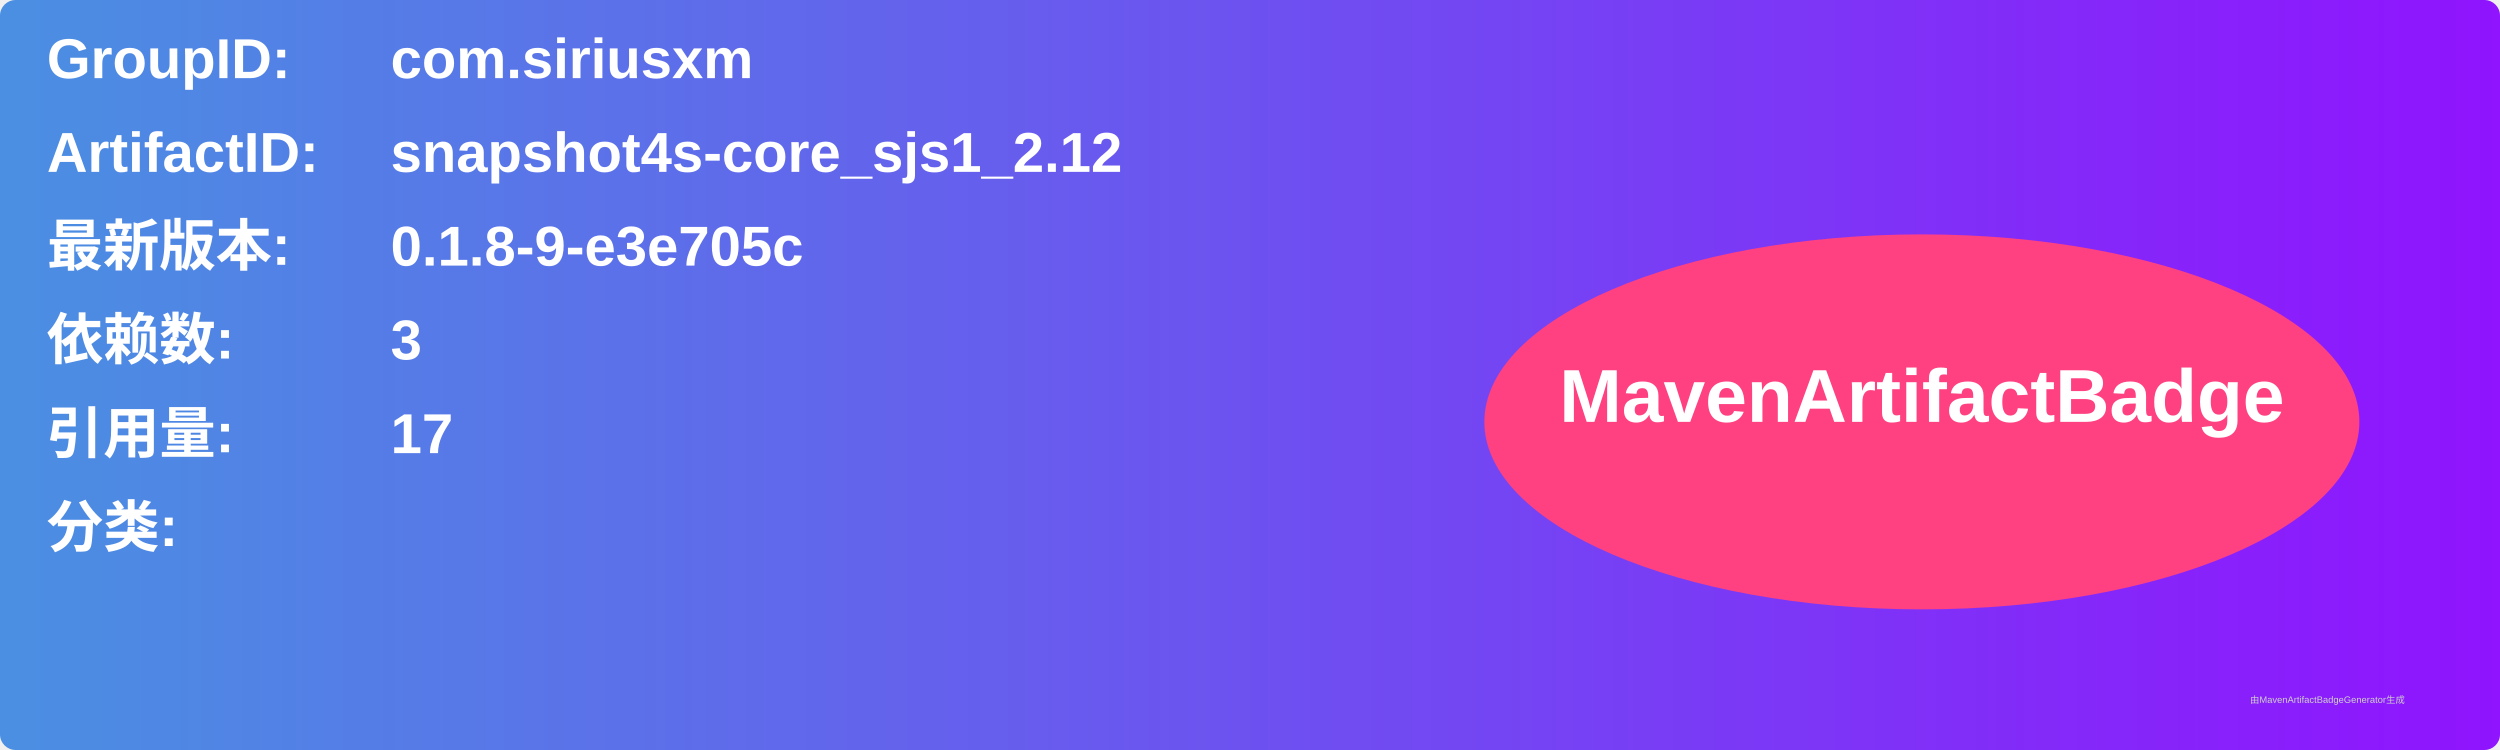
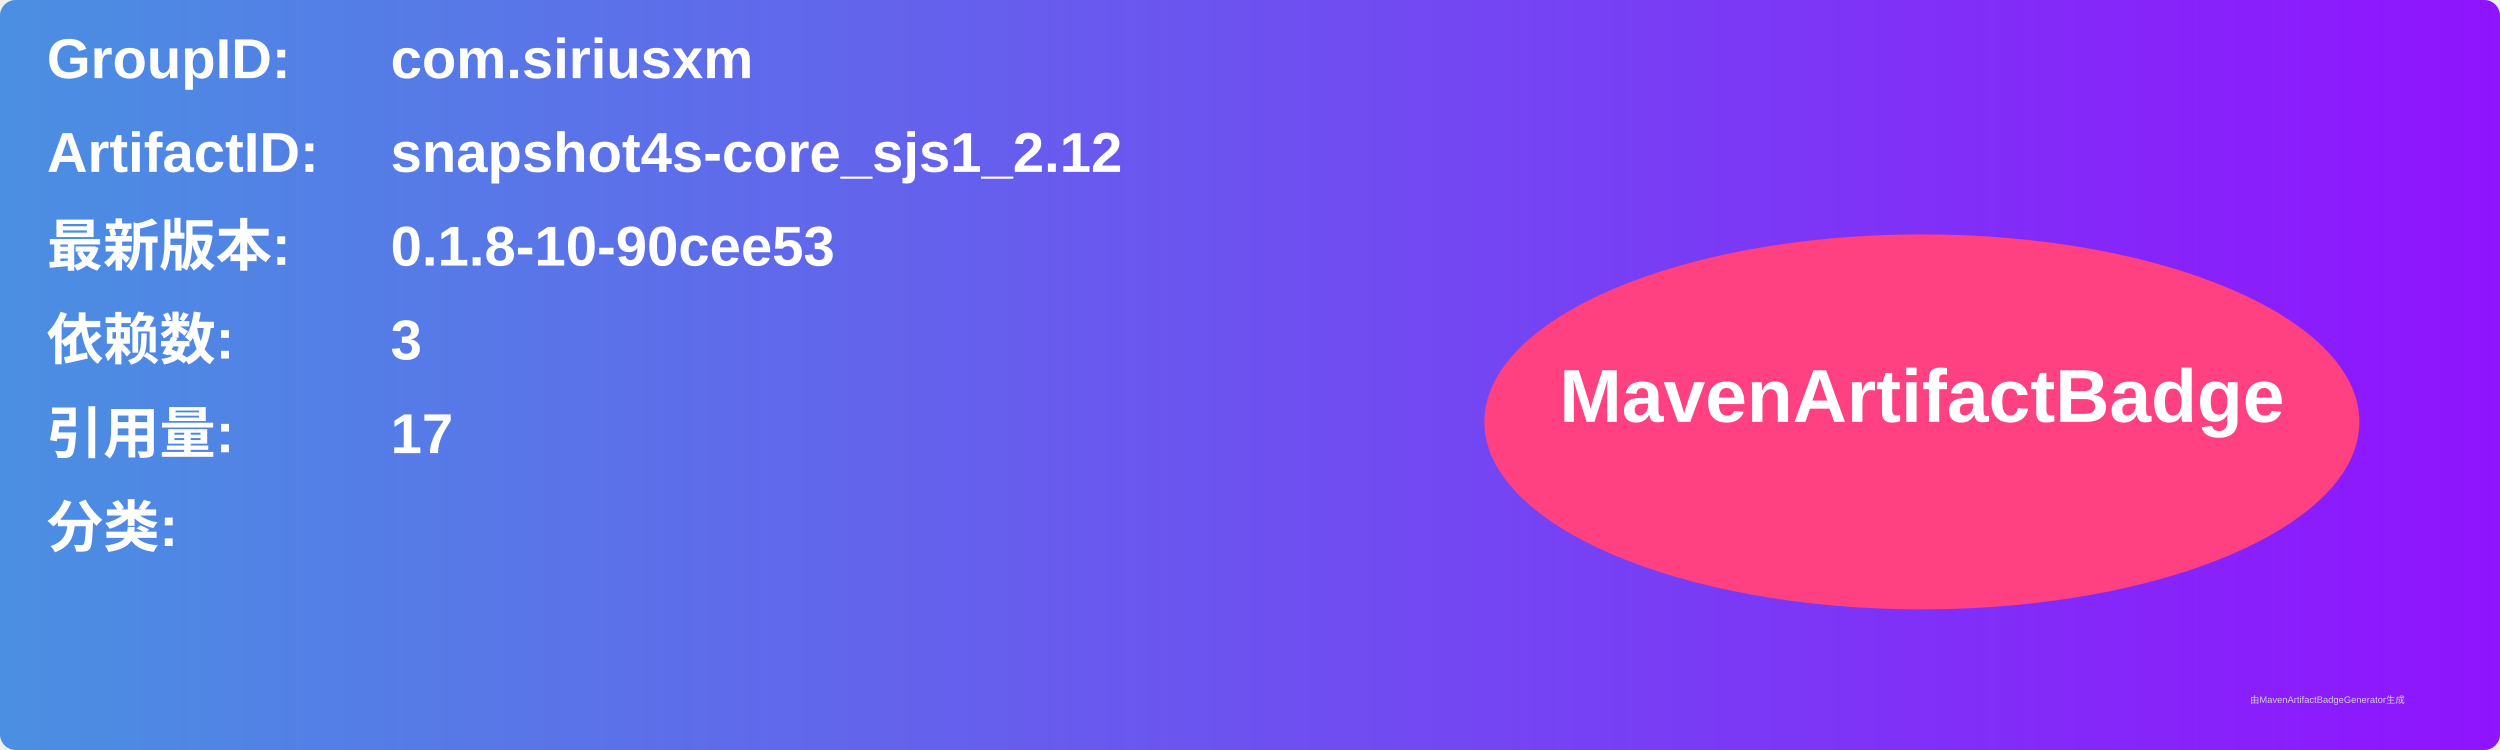
<svg xmlns="http://www.w3.org/2000/svg" width="800" height="240" viewBox="0 0 800 240">
  <linearGradient id="grad" x1="0%" y1="0%" x2="100%" y2="0%">
    <stop offset="0%" stop-color="#4a90e2" />
    <stop offset="100%" stop-color="#9013fe" />
  </linearGradient>
  <rect width="100%" height="100%" rx="5" ry="5" fill="url(#grad)" />
  <g transform="translate(15, 15)">
    <text x="0" y="10" font-family="Arial" font-size="18" fill="white" font-weight="bold" width="260">GroupID:</text>
    <text x="110" y="10" font-family="Arial" font-size="18" fill="white" font-weight="bold" width="460">com.siriusxm</text>
    <text x="0" y="40" font-family="Arial" font-size="18" fill="white" font-weight="bold" width="260">ArtifactID:</text>
    <text x="110" y="40" font-family="Arial" font-size="18" fill="white" font-weight="bold" width="460">snapshot4s-core_sjs1_2.12</text>
    <text x="0" y="70" font-family="Arial" font-size="18" fill="white" font-weight="bold">最新版本:</text>
    <text x="110" y="70" font-family="Arial" font-size="18" fill="white" font-weight="bold">
-       <tspan font-weight="bold">0.1.8-9-e3e705c</tspan>
+       <tspan font-weight="bold">0.1.8-10-90cee53</tspan>
    </text>
    <text x="0" y="100" font-family="Arial" font-size="18" fill="white" font-weight="bold">依赖数: </text>
    <text x="110" y="100" font-family="Arial" font-size="18" fill="white">
      <tspan font-weight="bold">3</tspan>
    </text>
    <text x="0" y="130" font-family="Arial" font-size="18" fill="white" font-weight="bold">引用量: </text>
    <text x="110" y="130" font-family="Arial" font-size="18" fill="white">
      <tspan font-weight="bold">17</tspan>
    </text>
    <text x="0" y="160" font-family="Arial" font-size="18" fill="white" font-weight="bold">分类:</text>
    <text x="10" y="190" font-family="Arial" font-size="10" fill="white">
      <tspan font-weight="bold" />
    </text>
    <ellipse cx="600" cy="120" rx="140" ry="60" fill="#ff4081" />
    <text x="600" y="120" text-anchor="middle" font-family="Arial" font-size="24" fill="white" font-weight="bold">MavenArtifactBadge</text>
  </g>
  <text x="720" y="225" font-family="Arial" font-size="3" fill="#d0d0d0">由MavenArtifactBadgeGenerator生成</text>
</svg>
